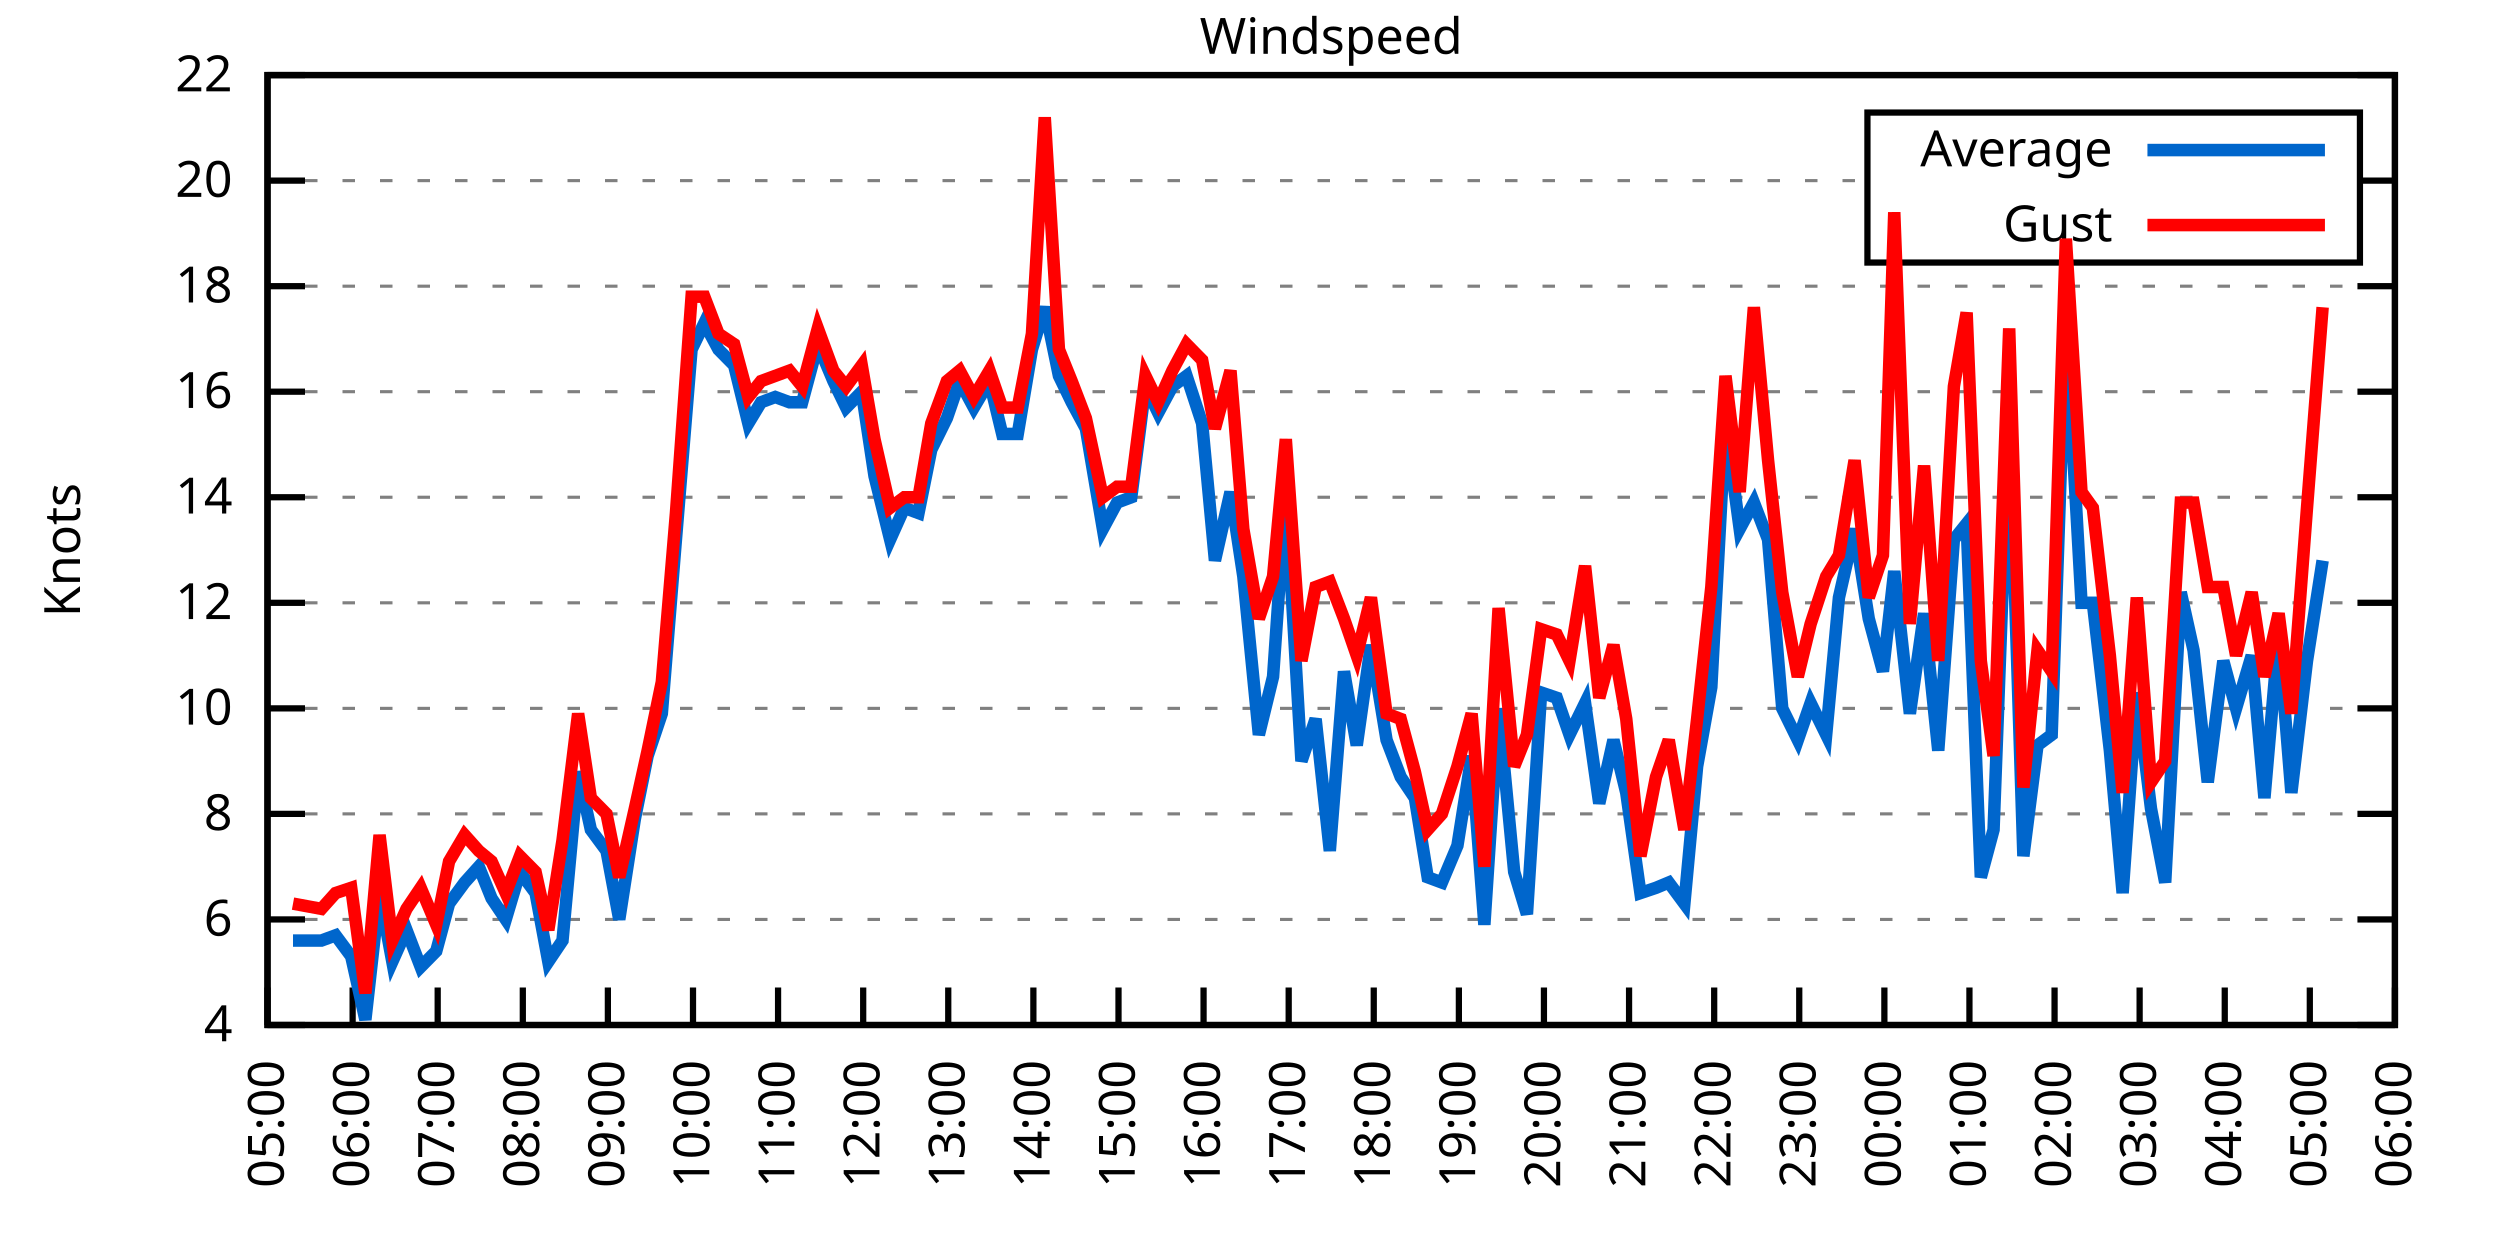
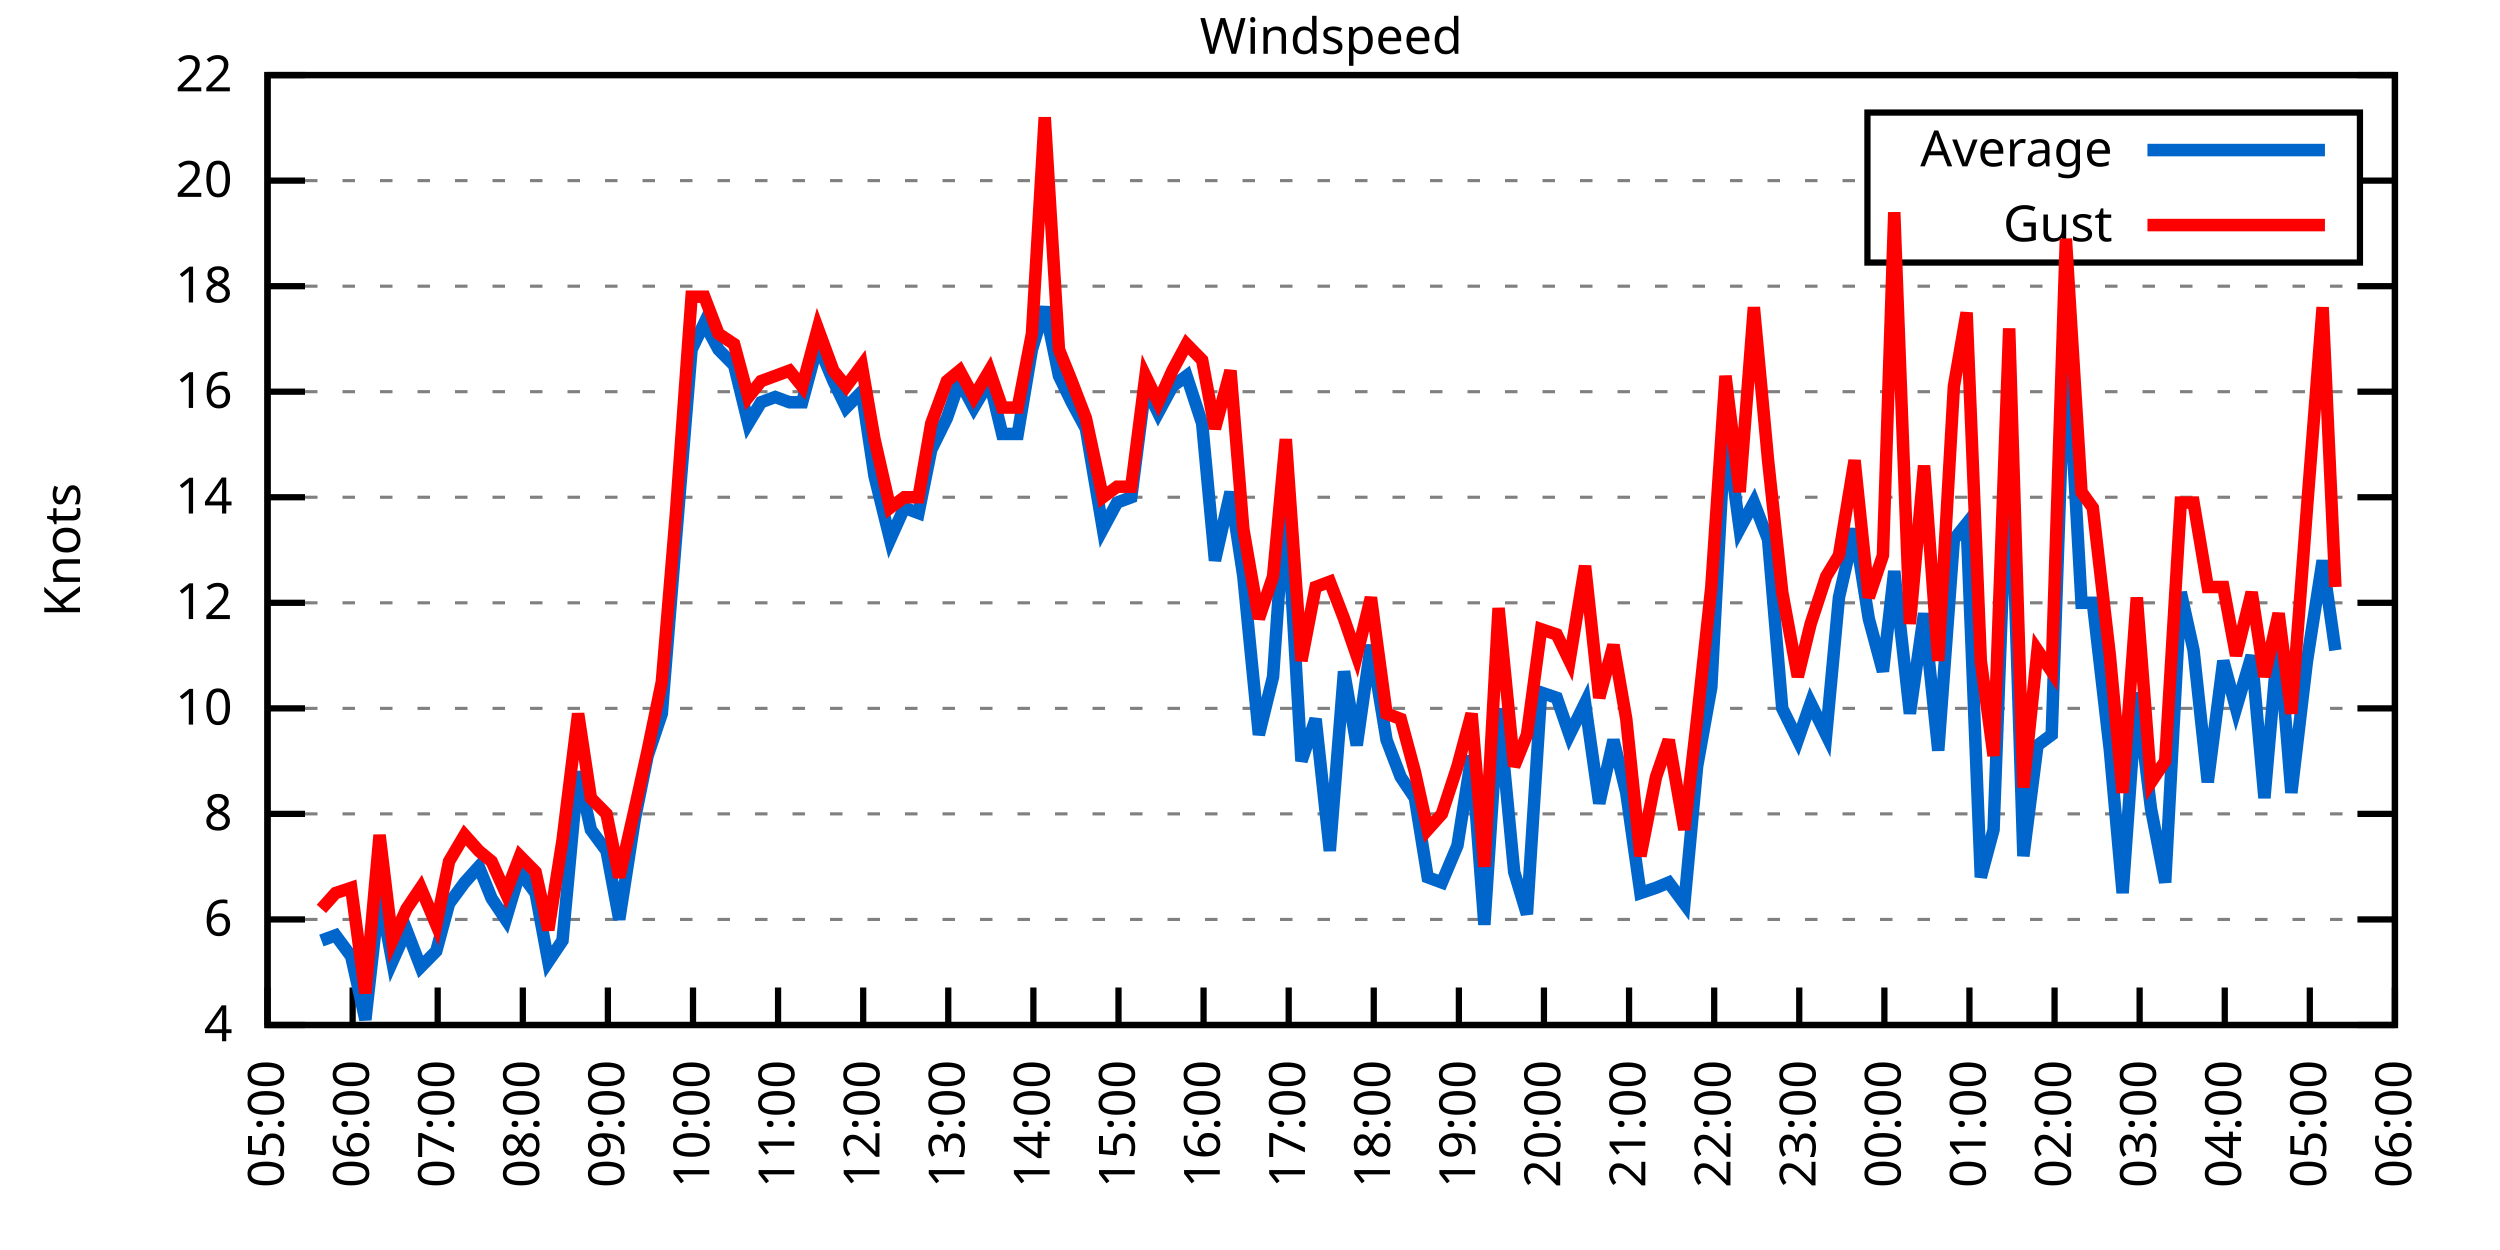
<svg xmlns="http://www.w3.org/2000/svg" xmlns:xlink="http://www.w3.org/1999/xlink" width="400" height="200" viewBox="0 0 400 200">
  <g id="gnuplot_canvas">
    <rect x="0" y="0" width="400" height="200" fill="none" />
    <defs>
      <circle id="gpDot" r="0.5" stroke-width="0.5" stroke="currentColor" />
      <path id="gpPt0" stroke-width="0.333" stroke="currentColor" d="M-1,0 h2 M0,-1 v2" />
      <path id="gpPt1" stroke-width="0.333" stroke="currentColor" d="M-1,-1 L1,1 M1,-1 L-1,1" />
      <path id="gpPt2" stroke-width="0.333" stroke="currentColor" d="M-1,0 L1,0 M0,-1 L0,1 M-1,-1 L1,1 M-1,1 L1,-1" />
      <rect id="gpPt3" stroke-width="0.333" stroke="currentColor" x="-1" y="-1" width="2" height="2" />
      <rect id="gpPt4" stroke-width="0.333" stroke="currentColor" fill="currentColor" x="-1" y="-1" width="2" height="2" />
      <circle id="gpPt5" stroke-width="0.333" stroke="currentColor" cx="0" cy="0" r="1" />
      <use xlink:href="#gpPt5" id="gpPt6" fill="currentColor" stroke="none" />
      <path id="gpPt7" stroke-width="0.333" stroke="currentColor" d="M0,-1.33 L-1.33,0.67 L1.33,0.67 z" />
      <use xlink:href="#gpPt7" id="gpPt8" fill="currentColor" stroke="none" />
      <use xlink:href="#gpPt7" id="gpPt9" stroke="currentColor" transform="rotate(180)" />
      <use xlink:href="#gpPt9" id="gpPt10" fill="currentColor" stroke="none" />
      <use xlink:href="#gpPt3" id="gpPt11" stroke="currentColor" transform="rotate(45)" />
      <use xlink:href="#gpPt11" id="gpPt12" fill="currentColor" stroke="none" />
      <path id="gpPt13" stroke-width="0.333" stroke="currentColor" d="M0,1.330 L1.265,0.411 L0.782,-1.067 L-0.782,-1.076 L-1.265,0.411 z" />
      <use xlink:href="#gpPt13" id="gpPt14" fill="currentColor" stroke="none" />
      <filter id="textbox" filterUnits="objectBoundingBox" x="0" y="0" height="1" width="1">
        <feFlood flood-color="white" flood-opacity="1" result="bgnd" />
        <feComposite in="SourceGraphic" in2="bgnd" operator="atop" />
      </filter>
      <filter id="greybox" filterUnits="objectBoundingBox" x="0" y="0" height="1" width="1">
        <feFlood flood-color="lightgrey" flood-opacity="1" result="grey" />
        <feComposite in="SourceGraphic" in2="grey" operator="atop" />
      </filter>
    </defs>
    <g fill="none" color="white" stroke="currentColor" stroke-width="1.00" stroke-linecap="butt" stroke-linejoin="miter">
</g>
    <g fill="none" color="black" stroke="currentColor" stroke-width="1.00" stroke-linecap="butt" stroke-linejoin="miter">
      <g stroke="none" shape-rendering="crispEdges">
        <polygon fill="rgb(255, 255, 255)" points="42.80,164.00 383.18,164.00 383.18,12.02 42.80,12.02 " />
      </g>
    </g>
    <g fill="none" color="black" stroke="currentColor" stroke-width="1.00" stroke-linecap="butt" stroke-linejoin="miter">
</g>
    <g fill="none" color="black" stroke="black" stroke-width="0.50" stroke-linecap="butt" stroke-linejoin="miter">
</g>
    <g fill="none" color="gray" stroke="currentColor" stroke-width="0.50" stroke-linecap="butt" stroke-linejoin="miter">
      <path stroke="gray" stroke-dasharray="2,4" class="gridline" d="M42.80,164.00 L383.19,164.00  " />
    </g>
    <g fill="none" color="gray" stroke="gray" stroke-width="1.00" stroke-linecap="butt" stroke-linejoin="miter">
</g>
    <g fill="none" color="black" stroke="currentColor" stroke-width="1.00" stroke-linecap="butt" stroke-linejoin="miter">
      <path stroke="black" d="M42.80,164.00 L48.80,164.00 M383.19,164.00 L377.19,164.00  " />
      <g transform="translate(37.20,166.60)" stroke="none" fill="black" font-family="Sans" font-size="8.00" text-anchor="end">
        <text>
          <tspan font-family="Sans"> 4</tspan>
        </text>
      </g>
    </g>
    <g fill="none" color="black" stroke="currentColor" stroke-width="1.00" stroke-linecap="butt" stroke-linejoin="miter">
</g>
    <g fill="none" color="black" stroke="black" stroke-width="0.50" stroke-linecap="butt" stroke-linejoin="miter">
</g>
    <g fill="none" color="gray" stroke="currentColor" stroke-width="0.50" stroke-linecap="butt" stroke-linejoin="miter">
      <path stroke="gray" stroke-dasharray="2,4" class="gridline" d="M42.80,147.11 L383.19,147.11  " />
    </g>
    <g fill="none" color="gray" stroke="gray" stroke-width="1.00" stroke-linecap="butt" stroke-linejoin="miter">
</g>
    <g fill="none" color="black" stroke="currentColor" stroke-width="1.00" stroke-linecap="butt" stroke-linejoin="miter">
      <path stroke="black" d="M42.80,147.11 L48.80,147.11 M383.19,147.11 L377.19,147.11  " />
      <g transform="translate(37.20,149.71)" stroke="none" fill="black" font-family="Sans" font-size="8.00" text-anchor="end">
        <text>
          <tspan font-family="Sans"> 6</tspan>
        </text>
      </g>
    </g>
    <g fill="none" color="black" stroke="currentColor" stroke-width="1.00" stroke-linecap="butt" stroke-linejoin="miter">
</g>
    <g fill="none" color="black" stroke="black" stroke-width="0.50" stroke-linecap="butt" stroke-linejoin="miter">
</g>
    <g fill="none" color="gray" stroke="currentColor" stroke-width="0.50" stroke-linecap="butt" stroke-linejoin="miter">
      <path stroke="gray" stroke-dasharray="2,4" class="gridline" d="M42.80,130.22 L383.19,130.22  " />
    </g>
    <g fill="none" color="gray" stroke="gray" stroke-width="1.00" stroke-linecap="butt" stroke-linejoin="miter">
</g>
    <g fill="none" color="black" stroke="currentColor" stroke-width="1.00" stroke-linecap="butt" stroke-linejoin="miter">
      <path stroke="black" d="M42.80,130.22 L48.80,130.22 M383.19,130.22 L377.19,130.22  " />
      <g transform="translate(37.20,132.82)" stroke="none" fill="black" font-family="Sans" font-size="8.00" text-anchor="end">
        <text>
          <tspan font-family="Sans"> 8</tspan>
        </text>
      </g>
    </g>
    <g fill="none" color="black" stroke="currentColor" stroke-width="1.00" stroke-linecap="butt" stroke-linejoin="miter">
</g>
    <g fill="none" color="black" stroke="black" stroke-width="0.50" stroke-linecap="butt" stroke-linejoin="miter">
</g>
    <g fill="none" color="gray" stroke="currentColor" stroke-width="0.50" stroke-linecap="butt" stroke-linejoin="miter">
      <path stroke="gray" stroke-dasharray="2,4" class="gridline" d="M42.80,113.34 L383.19,113.34  " />
    </g>
    <g fill="none" color="gray" stroke="gray" stroke-width="1.00" stroke-linecap="butt" stroke-linejoin="miter">
</g>
    <g fill="none" color="black" stroke="currentColor" stroke-width="1.00" stroke-linecap="butt" stroke-linejoin="miter">
      <path stroke="black" d="M42.80,113.34 L48.80,113.34 M383.19,113.34 L377.19,113.34  " />
      <g transform="translate(37.20,115.94)" stroke="none" fill="black" font-family="Sans" font-size="8.00" text-anchor="end">
        <text>
          <tspan font-family="Sans"> 10</tspan>
        </text>
      </g>
    </g>
    <g fill="none" color="black" stroke="currentColor" stroke-width="1.00" stroke-linecap="butt" stroke-linejoin="miter">
</g>
    <g fill="none" color="black" stroke="black" stroke-width="0.50" stroke-linecap="butt" stroke-linejoin="miter">
</g>
    <g fill="none" color="gray" stroke="currentColor" stroke-width="0.50" stroke-linecap="butt" stroke-linejoin="miter">
      <path stroke="gray" stroke-dasharray="2,4" class="gridline" d="M42.80,96.45 L383.19,96.45  " />
    </g>
    <g fill="none" color="gray" stroke="gray" stroke-width="1.00" stroke-linecap="butt" stroke-linejoin="miter">
</g>
    <g fill="none" color="black" stroke="currentColor" stroke-width="1.00" stroke-linecap="butt" stroke-linejoin="miter">
      <path stroke="black" d="M42.80,96.45 L48.80,96.45 M383.19,96.45 L377.19,96.45  " />
      <g transform="translate(37.20,99.05)" stroke="none" fill="black" font-family="Sans" font-size="8.00" text-anchor="end">
        <text>
          <tspan font-family="Sans"> 12</tspan>
        </text>
      </g>
    </g>
    <g fill="none" color="black" stroke="currentColor" stroke-width="1.00" stroke-linecap="butt" stroke-linejoin="miter">
</g>
    <g fill="none" color="black" stroke="black" stroke-width="0.50" stroke-linecap="butt" stroke-linejoin="miter">
</g>
    <g fill="none" color="gray" stroke="currentColor" stroke-width="0.50" stroke-linecap="butt" stroke-linejoin="miter">
      <path stroke="gray" stroke-dasharray="2,4" class="gridline" d="M42.80,79.56 L383.19,79.56  " />
    </g>
    <g fill="none" color="gray" stroke="gray" stroke-width="1.00" stroke-linecap="butt" stroke-linejoin="miter">
</g>
    <g fill="none" color="black" stroke="currentColor" stroke-width="1.00" stroke-linecap="butt" stroke-linejoin="miter">
      <path stroke="black" d="M42.80,79.56 L48.80,79.56 M383.19,79.56 L377.19,79.56  " />
      <g transform="translate(37.20,82.16)" stroke="none" fill="black" font-family="Sans" font-size="8.00" text-anchor="end">
        <text>
          <tspan font-family="Sans"> 14</tspan>
        </text>
      </g>
    </g>
    <g fill="none" color="black" stroke="currentColor" stroke-width="1.00" stroke-linecap="butt" stroke-linejoin="miter">
</g>
    <g fill="none" color="black" stroke="black" stroke-width="0.50" stroke-linecap="butt" stroke-linejoin="miter">
</g>
    <g fill="none" color="gray" stroke="currentColor" stroke-width="0.50" stroke-linecap="butt" stroke-linejoin="miter">
      <path stroke="gray" stroke-dasharray="2,4" class="gridline" d="M42.80,62.67 L383.19,62.67  " />
    </g>
    <g fill="none" color="gray" stroke="gray" stroke-width="1.00" stroke-linecap="butt" stroke-linejoin="miter">
</g>
    <g fill="none" color="black" stroke="currentColor" stroke-width="1.00" stroke-linecap="butt" stroke-linejoin="miter">
      <path stroke="black" d="M42.80,62.67 L48.80,62.67 M383.19,62.67 L377.19,62.67  " />
      <g transform="translate(37.20,65.27)" stroke="none" fill="black" font-family="Sans" font-size="8.00" text-anchor="end">
        <text>
          <tspan font-family="Sans"> 16</tspan>
        </text>
      </g>
    </g>
    <g fill="none" color="black" stroke="currentColor" stroke-width="1.00" stroke-linecap="butt" stroke-linejoin="miter">
</g>
    <g fill="none" color="black" stroke="black" stroke-width="0.50" stroke-linecap="butt" stroke-linejoin="miter">
</g>
    <g fill="none" color="gray" stroke="currentColor" stroke-width="0.50" stroke-linecap="butt" stroke-linejoin="miter">
      <path stroke="gray" stroke-dasharray="2,4" class="gridline" d="M42.80,45.79 L383.19,45.79  " />
    </g>
    <g fill="none" color="gray" stroke="gray" stroke-width="1.00" stroke-linecap="butt" stroke-linejoin="miter">
</g>
    <g fill="none" color="black" stroke="currentColor" stroke-width="1.00" stroke-linecap="butt" stroke-linejoin="miter">
      <path stroke="black" d="M42.80,45.79 L48.80,45.79 M383.19,45.79 L377.19,45.79  " />
      <g transform="translate(37.20,48.39)" stroke="none" fill="black" font-family="Sans" font-size="8.00" text-anchor="end">
        <text>
          <tspan font-family="Sans"> 18</tspan>
        </text>
      </g>
    </g>
    <g fill="none" color="black" stroke="currentColor" stroke-width="1.00" stroke-linecap="butt" stroke-linejoin="miter">
</g>
    <g fill="none" color="black" stroke="black" stroke-width="0.50" stroke-linecap="butt" stroke-linejoin="miter">
</g>
    <g fill="none" color="gray" stroke="currentColor" stroke-width="0.50" stroke-linecap="butt" stroke-linejoin="miter">
      <path stroke="gray" stroke-dasharray="2,4" class="gridline" d="M42.80,28.90 L298.79,28.90 M377.59,28.90 L383.19,28.90  " />
    </g>
    <g fill="none" color="gray" stroke="gray" stroke-width="1.00" stroke-linecap="butt" stroke-linejoin="miter">
</g>
    <g fill="none" color="black" stroke="currentColor" stroke-width="1.00" stroke-linecap="butt" stroke-linejoin="miter">
      <path stroke="black" d="M42.80,28.90 L48.80,28.90 M383.19,28.90 L377.19,28.90  " />
      <g transform="translate(37.20,31.50)" stroke="none" fill="black" font-family="Sans" font-size="8.00" text-anchor="end">
        <text>
          <tspan font-family="Sans"> 20</tspan>
        </text>
      </g>
    </g>
    <g fill="none" color="black" stroke="currentColor" stroke-width="1.00" stroke-linecap="butt" stroke-linejoin="miter">
</g>
    <g fill="none" color="black" stroke="black" stroke-width="0.50" stroke-linecap="butt" stroke-linejoin="miter">
</g>
    <g fill="none" color="gray" stroke="currentColor" stroke-width="0.50" stroke-linecap="butt" stroke-linejoin="miter">
      <path stroke="gray" stroke-dasharray="2,4" class="gridline" d="M42.80,12.01 L383.19,12.01  " />
    </g>
    <g fill="none" color="gray" stroke="gray" stroke-width="1.00" stroke-linecap="butt" stroke-linejoin="miter">
</g>
    <g fill="none" color="black" stroke="currentColor" stroke-width="1.00" stroke-linecap="butt" stroke-linejoin="miter">
      <path stroke="black" d="M42.80,12.01 L48.80,12.01 M383.19,12.01 L377.19,12.01  " />
      <g transform="translate(37.20,14.61)" stroke="none" fill="black" font-family="Sans" font-size="8.00" text-anchor="end">
        <text>
          <tspan font-family="Sans"> 22</tspan>
        </text>
      </g>
    </g>
    <g fill="none" color="black" stroke="currentColor" stroke-width="1.00" stroke-linecap="butt" stroke-linejoin="miter">
      <path stroke="black" d="M42.80,164.00 L42.80,158.00  " />
      <g transform="translate(45.40,169.60) rotate(270.00)" stroke="none" fill="black" font-family="Sans" font-size="8.00" text-anchor="end">
        <text>
          <tspan font-family="Sans">05:00</tspan>
        </text>
      </g>
    </g>
    <g fill="none" color="black" stroke="currentColor" stroke-width="1.00" stroke-linecap="butt" stroke-linejoin="miter">
      <path stroke="black" d="M56.42,164.00 L56.42,158.00  " />
      <g transform="translate(59.02,169.60) rotate(270.00)" stroke="none" fill="black" font-family="Sans" font-size="8.00" text-anchor="end">
        <text>
          <tspan font-family="Sans">06:00</tspan>
        </text>
      </g>
    </g>
    <g fill="none" color="black" stroke="currentColor" stroke-width="1.00" stroke-linecap="butt" stroke-linejoin="miter">
      <path stroke="black" d="M70.03,164.00 L70.03,158.00  " />
      <g transform="translate(72.63,169.60) rotate(270.00)" stroke="none" fill="black" font-family="Sans" font-size="8.00" text-anchor="end">
        <text>
          <tspan font-family="Sans">07:00</tspan>
        </text>
      </g>
    </g>
    <g fill="none" color="black" stroke="currentColor" stroke-width="1.00" stroke-linecap="butt" stroke-linejoin="miter">
      <path stroke="black" d="M83.65,164.00 L83.65,158.00  " />
      <g transform="translate(86.25,169.60) rotate(270.00)" stroke="none" fill="black" font-family="Sans" font-size="8.00" text-anchor="end">
        <text>
          <tspan font-family="Sans">08:00</tspan>
        </text>
      </g>
    </g>
    <g fill="none" color="black" stroke="currentColor" stroke-width="1.00" stroke-linecap="butt" stroke-linejoin="miter">
      <path stroke="black" d="M97.26,164.00 L97.26,158.00  " />
      <g transform="translate(99.86,169.60) rotate(270.00)" stroke="none" fill="black" font-family="Sans" font-size="8.00" text-anchor="end">
        <text>
          <tspan font-family="Sans">09:00</tspan>
        </text>
      </g>
    </g>
    <g fill="none" color="black" stroke="currentColor" stroke-width="1.00" stroke-linecap="butt" stroke-linejoin="miter">
      <path stroke="black" d="M110.88,164.00 L110.88,158.00  " />
      <g transform="translate(113.48,169.60) rotate(270.00)" stroke="none" fill="black" font-family="Sans" font-size="8.00" text-anchor="end">
        <text>
          <tspan font-family="Sans">10:00</tspan>
        </text>
      </g>
    </g>
    <g fill="none" color="black" stroke="currentColor" stroke-width="1.00" stroke-linecap="butt" stroke-linejoin="miter">
      <path stroke="black" d="M124.49,164.00 L124.49,158.00  " />
      <g transform="translate(127.09,169.60) rotate(270.00)" stroke="none" fill="black" font-family="Sans" font-size="8.00" text-anchor="end">
        <text>
          <tspan font-family="Sans">11:00</tspan>
        </text>
      </g>
    </g>
    <g fill="none" color="black" stroke="currentColor" stroke-width="1.00" stroke-linecap="butt" stroke-linejoin="miter">
      <path stroke="black" d="M138.11,164.00 L138.11,158.00  " />
      <g transform="translate(140.71,169.60) rotate(270.00)" stroke="none" fill="black" font-family="Sans" font-size="8.00" text-anchor="end">
        <text>
          <tspan font-family="Sans">12:00</tspan>
        </text>
      </g>
    </g>
    <g fill="none" color="black" stroke="currentColor" stroke-width="1.00" stroke-linecap="butt" stroke-linejoin="miter">
      <path stroke="black" d="M151.72,164.00 L151.72,158.00  " />
      <g transform="translate(154.32,169.60) rotate(270.00)" stroke="none" fill="black" font-family="Sans" font-size="8.00" text-anchor="end">
        <text>
          <tspan font-family="Sans">13:00</tspan>
        </text>
      </g>
    </g>
    <g fill="none" color="black" stroke="currentColor" stroke-width="1.00" stroke-linecap="butt" stroke-linejoin="miter">
      <path stroke="black" d="M165.34,164.00 L165.34,158.00  " />
      <g transform="translate(167.94,169.60) rotate(270.00)" stroke="none" fill="black" font-family="Sans" font-size="8.00" text-anchor="end">
        <text>
          <tspan font-family="Sans">14:00</tspan>
        </text>
      </g>
    </g>
    <g fill="none" color="black" stroke="currentColor" stroke-width="1.00" stroke-linecap="butt" stroke-linejoin="miter">
      <path stroke="black" d="M178.96,164.00 L178.96,158.00  " />
      <g transform="translate(181.56,169.60) rotate(270.00)" stroke="none" fill="black" font-family="Sans" font-size="8.00" text-anchor="end">
        <text>
          <tspan font-family="Sans">15:00</tspan>
        </text>
      </g>
    </g>
    <g fill="none" color="black" stroke="currentColor" stroke-width="1.00" stroke-linecap="butt" stroke-linejoin="miter">
      <path stroke="black" d="M192.57,164.00 L192.57,158.00  " />
      <g transform="translate(195.17,169.60) rotate(270.00)" stroke="none" fill="black" font-family="Sans" font-size="8.00" text-anchor="end">
        <text>
          <tspan font-family="Sans">16:00</tspan>
        </text>
      </g>
    </g>
    <g fill="none" color="black" stroke="currentColor" stroke-width="1.00" stroke-linecap="butt" stroke-linejoin="miter">
      <path stroke="black" d="M206.19,164.00 L206.19,158.00  " />
      <g transform="translate(208.79,169.60) rotate(270.00)" stroke="none" fill="black" font-family="Sans" font-size="8.00" text-anchor="end">
        <text>
          <tspan font-family="Sans">17:00</tspan>
        </text>
      </g>
    </g>
    <g fill="none" color="black" stroke="currentColor" stroke-width="1.00" stroke-linecap="butt" stroke-linejoin="miter">
      <path stroke="black" d="M219.80,164.00 L219.80,158.00  " />
      <g transform="translate(222.40,169.60) rotate(270.00)" stroke="none" fill="black" font-family="Sans" font-size="8.00" text-anchor="end">
        <text>
          <tspan font-family="Sans">18:00</tspan>
        </text>
      </g>
    </g>
    <g fill="none" color="black" stroke="currentColor" stroke-width="1.00" stroke-linecap="butt" stroke-linejoin="miter">
      <path stroke="black" d="M233.42,164.00 L233.42,158.00  " />
      <g transform="translate(236.02,169.60) rotate(270.00)" stroke="none" fill="black" font-family="Sans" font-size="8.00" text-anchor="end">
        <text>
          <tspan font-family="Sans">19:00</tspan>
        </text>
      </g>
    </g>
    <g fill="none" color="black" stroke="currentColor" stroke-width="1.00" stroke-linecap="butt" stroke-linejoin="miter">
      <path stroke="black" d="M247.03,164.00 L247.03,158.00  " />
      <g transform="translate(249.63,169.60) rotate(270.00)" stroke="none" fill="black" font-family="Sans" font-size="8.00" text-anchor="end">
        <text>
          <tspan font-family="Sans">20:00</tspan>
        </text>
      </g>
    </g>
    <g fill="none" color="black" stroke="currentColor" stroke-width="1.00" stroke-linecap="butt" stroke-linejoin="miter">
      <path stroke="black" d="M260.65,164.00 L260.65,158.00  " />
      <g transform="translate(263.25,169.60) rotate(270.00)" stroke="none" fill="black" font-family="Sans" font-size="8.00" text-anchor="end">
        <text>
          <tspan font-family="Sans">21:00</tspan>
        </text>
      </g>
    </g>
    <g fill="none" color="black" stroke="currentColor" stroke-width="1.00" stroke-linecap="butt" stroke-linejoin="miter">
      <path stroke="black" d="M274.27,164.00 L274.27,158.00  " />
      <g transform="translate(276.87,169.60) rotate(270.00)" stroke="none" fill="black" font-family="Sans" font-size="8.00" text-anchor="end">
        <text>
          <tspan font-family="Sans">22:00</tspan>
        </text>
      </g>
    </g>
    <g fill="none" color="black" stroke="currentColor" stroke-width="1.00" stroke-linecap="butt" stroke-linejoin="miter">
      <path stroke="black" d="M287.88,164.00 L287.88,158.00  " />
      <g transform="translate(290.48,169.60) rotate(270.00)" stroke="none" fill="black" font-family="Sans" font-size="8.00" text-anchor="end">
        <text>
          <tspan font-family="Sans">23:00</tspan>
        </text>
      </g>
    </g>
    <g fill="none" color="black" stroke="currentColor" stroke-width="1.00" stroke-linecap="butt" stroke-linejoin="miter">
      <path stroke="black" d="M301.50,164.00 L301.50,158.00  " />
      <g transform="translate(304.10,169.60) rotate(270.00)" stroke="none" fill="black" font-family="Sans" font-size="8.00" text-anchor="end">
        <text>
          <tspan font-family="Sans">00:00</tspan>
        </text>
      </g>
    </g>
    <g fill="none" color="black" stroke="currentColor" stroke-width="1.00" stroke-linecap="butt" stroke-linejoin="miter">
      <path stroke="black" d="M315.11,164.00 L315.11,158.00  " />
      <g transform="translate(317.71,169.60) rotate(270.00)" stroke="none" fill="black" font-family="Sans" font-size="8.00" text-anchor="end">
        <text>
          <tspan font-family="Sans">01:00</tspan>
        </text>
      </g>
    </g>
    <g fill="none" color="black" stroke="currentColor" stroke-width="1.00" stroke-linecap="butt" stroke-linejoin="miter">
      <path stroke="black" d="M328.73,164.00 L328.73,158.00  " />
      <g transform="translate(331.33,169.60) rotate(270.00)" stroke="none" fill="black" font-family="Sans" font-size="8.00" text-anchor="end">
        <text>
          <tspan font-family="Sans">02:00</tspan>
        </text>
      </g>
    </g>
    <g fill="none" color="black" stroke="currentColor" stroke-width="1.00" stroke-linecap="butt" stroke-linejoin="miter">
      <path stroke="black" d="M342.34,164.00 L342.34,158.00  " />
      <g transform="translate(344.94,169.60) rotate(270.00)" stroke="none" fill="black" font-family="Sans" font-size="8.00" text-anchor="end">
        <text>
          <tspan font-family="Sans">03:00</tspan>
        </text>
      </g>
    </g>
    <g fill="none" color="black" stroke="currentColor" stroke-width="1.00" stroke-linecap="butt" stroke-linejoin="miter">
      <path stroke="black" d="M355.96,164.00 L355.96,158.00  " />
      <g transform="translate(358.56,169.60) rotate(270.00)" stroke="none" fill="black" font-family="Sans" font-size="8.00" text-anchor="end">
        <text>
          <tspan font-family="Sans">04:00</tspan>
        </text>
      </g>
    </g>
    <g fill="none" color="black" stroke="currentColor" stroke-width="1.00" stroke-linecap="butt" stroke-linejoin="miter">
      <path stroke="black" d="M369.57,164.00 L369.57,158.00  " />
      <g transform="translate(372.17,169.60) rotate(270.00)" stroke="none" fill="black" font-family="Sans" font-size="8.00" text-anchor="end">
        <text>
          <tspan font-family="Sans">05:00</tspan>
        </text>
      </g>
    </g>
    <g fill="none" color="black" stroke="currentColor" stroke-width="1.00" stroke-linecap="butt" stroke-linejoin="miter">
      <path stroke="black" d="M383.19,164.00 L383.19,158.00  " />
      <g transform="translate(385.79,169.60) rotate(270.00)" stroke="none" fill="black" font-family="Sans" font-size="8.00" text-anchor="end">
        <text>
          <tspan font-family="Sans">06:00</tspan>
        </text>
      </g>
    </g>
    <g fill="none" color="black" stroke="currentColor" stroke-width="1.00" stroke-linecap="butt" stroke-linejoin="miter">
</g>
    <g fill="none" color="black" stroke="currentColor" stroke-width="1.00" stroke-linecap="butt" stroke-linejoin="miter">
      <path stroke="black" d="M42.80,12.01 L42.80,164.00 L383.19,164.00 L383.19,12.01 L42.80,12.01 Z  " />
    </g>
    <g fill="none" color="black" stroke="currentColor" stroke-width="1.00" stroke-linecap="butt" stroke-linejoin="miter">
</g>
    <g fill="none" color="black" stroke="currentColor" stroke-width="1.00" stroke-linecap="butt" stroke-linejoin="miter">
      <path stroke="black" d="M298.79,42.01 L298.79,18.01 L377.59,18.01 L377.59,42.01 L298.79,42.01 Z  " />
    </g>
    <g id="Windspeed_plot_1">
      <g fill="none" color="white" stroke="black" stroke-width="2.00" stroke-linecap="butt" stroke-linejoin="miter">
</g>
      <g fill="none" color="black" stroke="currentColor" stroke-width="2.00" stroke-linecap="butt" stroke-linejoin="miter">
        <g transform="translate(337.99,26.61)" stroke="none" fill="black" font-family="Sans" font-size="8.00" text-anchor="end">
          <text>
            <tspan font-family="Sans">Average</tspan>
          </text>
        </g>
      </g>
      <g fill="none" color="black" stroke="currentColor" stroke-width="2.00" stroke-linecap="butt" stroke-linejoin="miter">
-         <path stroke="rgb(  0, 102, 204)" d="M343.59,24.01 L371.99,24.01 M46.88,150.49 L51.42,150.49 L53.69,149.65 L56.19,153.02 L58.46,163.16 L60.73,142.89   L62.77,153.87 L65.04,148.80 L67.31,154.71 L69.80,152.18 L71.85,144.58 L74.34,141.20 L76.61,138.67 L78.65,143.73   L80.92,147.11 L83.19,139.51 L85.69,142.89 L87.73,153.87 L90.00,150.49 L92.50,123.47 L94.54,132.76 L97.04,136.14   L99.08,147.11 L101.57,131.07 L103.62,120.94 L105.89,114.18 L108.15,86.32 L110.65,55.92 L112.69,51.70 L114.96,55.92   L117.46,58.45 L119.73,67.74 L121.77,64.36 L124.04,63.52 L126.31,64.36 L128.35,64.36 L130.85,55.07 L133.34,60.98   L135.39,65.21 L137.88,62.67 L139.92,76.18 L142.42,86.32 L144.69,81.25 L146.96,82.09 L149.00,71.96 L151.50,66.90   L153.54,60.98 L155.81,65.21 L158.31,60.98 L160.35,69.43 L162.84,69.43 L165.11,55.92 L167.16,49.16 L169.43,60.14   L171.47,64.36 L173.74,68.58 L176.46,84.63 L178.73,80.41 L181.00,79.56 L183.27,61.83 L185.31,66.05 L187.58,61.83   L189.85,60.14 L192.34,67.74 L194.39,89.69 L196.88,78.72 L198.93,92.23 L201.42,117.56 L203.69,108.27 L205.73,78.72   L208.23,121.78 L210.50,115.03 L212.77,136.14 L215.04,107.43 L217.08,119.25 L219.35,103.20 L221.85,118.40 L224.11,124.31   L226.38,127.69 L228.43,140.36 L230.70,141.20 L233.19,135.29 L235.46,120.94 L237.50,147.96 L239.77,113.34 L242.27,139.51   L244.31,146.27 L246.58,110.80 L249.08,111.65 L251.12,117.56 L253.61,112.49 L255.88,128.54 L258.15,118.40 L260.20,126.85   L262.47,142.89 L264.96,142.05 L267.00,141.20 L269.50,144.58 L271.54,122.62 L273.81,109.96 L276.08,67.74 L278.35,84.63   L280.62,80.41 L282.89,86.32 L285.16,113.34 L287.65,118.40 L289.70,112.49 L292.19,117.56 L294.23,95.60 L296.73,84.63   L299.00,98.98 L301.27,107.43 L303.08,91.38 L305.58,114.18 L307.85,98.14 L310.12,120.09 L312.62,86.32 L314.66,83.78   L316.93,140.36 L318.97,132.76 L321.47,66.05 L323.74,136.98 L326.00,119.25 L328.27,117.56 L330.54,51.70 L333.04,96.45   L334.85,96.45 L337.58,120.09 L339.62,142.89 L341.89,110.80 L344.16,129.38 L346.43,141.20 L348.92,94.76 L350.97,104.05   L353.24,125.16 L355.73,105.74 L357.77,113.34 L360.27,104.89 L362.31,127.69 L364.58,101.52 L366.62,126.85 L369.12,105.74   L371.62,89.69  " />
+         <path stroke="rgb(  0, 102, 204)" d="M343.59,24.01 L371.99,24.01 M51.42,150.49 L53.69,149.65 L56.19,153.02 L58.46,163.16 L60.73,142.89 L62.77,153.87   L65.04,148.80 L67.31,154.71 L69.80,152.18 L71.85,144.58 L74.34,141.20 L76.61,138.67 L78.65,143.73 L80.92,147.11   L83.19,139.51 L85.69,142.89 L87.73,153.87 L90.00,150.49 L92.50,123.47 L94.54,132.76 L97.04,136.14 L99.08,147.11   L101.57,131.07 L103.62,120.94 L105.89,114.18 L108.15,86.32 L110.65,55.92 L112.69,51.70 L114.96,55.92 L117.46,58.45   L119.73,67.74 L121.77,64.36 L124.04,63.52 L126.31,64.36 L128.35,64.36 L130.85,55.07 L133.34,60.98 L135.39,65.21   L137.88,62.67 L139.92,76.18 L142.42,86.32 L144.69,81.25 L146.96,82.09 L149.00,71.96 L151.50,66.90 L153.54,60.98   L155.81,65.21 L158.31,60.98 L160.35,69.43 L162.84,69.43 L165.11,55.92 L167.16,49.16 L169.43,60.14 L171.47,64.36   L173.74,68.58 L176.46,84.63 L178.73,80.41 L181.00,79.56 L183.27,61.83 L185.31,66.05 L187.58,61.83 L189.85,60.14   L192.34,67.74 L194.39,89.69 L196.88,78.72 L198.93,92.23 L201.42,117.56 L203.69,108.27 L205.73,78.72 L208.23,121.78   L210.50,115.03 L212.77,136.14 L215.04,107.43 L217.08,119.25 L219.35,103.20 L221.85,118.40 L224.11,124.31 L226.38,127.69   L228.43,140.36 L230.70,141.20 L233.19,135.29 L235.46,120.94 L237.50,147.96 L239.77,113.34 L242.27,139.51 L244.31,146.27   L246.58,110.80 L249.08,111.65 L251.12,117.56 L253.61,112.49 L255.88,128.54 L258.15,118.40 L260.20,126.85 L262.47,142.89   L264.96,142.05 L267.00,141.20 L269.50,144.58 L271.54,122.62 L273.81,109.96 L276.08,67.74 L278.35,84.63 L280.62,80.41   L282.89,86.32 L285.16,113.34 L287.65,118.40 L289.70,112.49 L292.19,117.56 L294.23,95.60 L296.73,84.63 L299.00,98.98   L301.27,107.43 L303.08,91.38 L305.58,114.18 L307.85,98.14 L310.12,120.09 L312.62,86.32 L314.66,83.78 L316.93,140.36   L318.97,132.76 L321.47,66.05 L323.74,136.98 L326.00,119.25 L328.27,117.56 L330.54,51.70 L333.04,96.45 L334.85,96.45   L337.58,120.09 L339.62,142.89 L341.89,110.80 L344.16,129.38 L346.43,141.20 L348.92,94.76 L350.97,104.05 L353.24,125.16   L355.73,105.74 L357.77,113.34 L360.27,104.89 L362.31,127.69 L364.58,101.52 L366.62,126.85 L369.12,105.74 L371.62,89.69   L373.66,104.05  " />
      </g>
    </g>
    <g id="Windspeed_plot_2">
      <g fill="none" color="black" stroke="currentColor" stroke-width="2.00" stroke-linecap="butt" stroke-linejoin="miter">
        <g transform="translate(337.99,38.61)" stroke="none" fill="black" font-family="Sans" font-size="8.00" text-anchor="end">
          <text>
            <tspan font-family="Sans">Gust</tspan>
          </text>
        </g>
      </g>
      <g fill="none" color="black" stroke="currentColor" stroke-width="2.00" stroke-linecap="butt" stroke-linejoin="miter">
-         <path stroke="rgb(255,   0,   0)" d="M343.59,36.01 L371.99,36.01 M46.88,144.58 L51.42,145.42 L53.69,142.89 L56.19,142.05 L58.46,158.93 L60.73,133.60   L62.77,150.49 L65.04,145.42 L67.31,142.05 L69.80,147.96 L71.85,137.82 L74.34,133.60 L76.61,136.14 L78.65,137.82   L80.92,142.89 L83.19,136.98 L85.69,139.51 L87.73,148.80 L90.00,134.45 L92.50,114.18 L94.54,127.69 L97.04,130.22   L99.08,140.36 L101.57,129.38 L103.62,120.09 L105.89,109.11 L108.15,82.09 L110.65,47.47 L112.69,47.47 L114.96,53.39   L117.46,55.07 L119.73,63.52 L121.77,60.98 L124.04,60.14 L126.31,59.30 L128.35,61.83 L130.85,52.54 L133.34,59.30   L135.39,61.83 L137.88,58.45 L139.92,70.27 L142.42,81.25 L144.69,79.56 L146.96,79.56 L149.00,67.74 L151.50,60.98   L153.54,59.30 L155.81,63.52 L158.31,59.30 L160.35,65.21 L162.84,65.21 L165.11,53.39 L167.16,18.77 L169.43,55.92   L171.47,60.98 L173.74,66.90 L176.46,79.56 L178.73,77.87 L181.00,77.87 L183.27,60.14 L185.31,64.36 L187.58,59.30   L189.85,55.07 L192.34,57.61 L194.39,68.58 L196.88,59.30 L198.93,84.63 L201.42,98.98 L203.69,92.23 L205.73,70.27   L208.23,105.74 L210.50,93.92 L212.77,93.07 L215.04,98.98 L217.08,104.89 L219.35,95.60 L221.85,114.18 L224.11,115.03   L226.38,123.47 L228.43,132.76 L230.70,130.22 L233.19,122.62 L235.46,114.18 L237.50,138.67 L239.77,97.29 L242.27,122.62   L244.31,117.56 L246.58,100.67 L249.08,101.52 L251.12,105.74 L253.61,90.54 L255.88,111.65 L258.15,103.20 L260.20,115.03   L262.47,136.98 L264.96,124.31 L267.00,118.40 L269.50,132.76 L271.54,115.03 L273.81,93.92 L276.08,60.14 L278.35,78.72   L280.62,49.16 L282.89,73.65 L285.16,94.76 L287.65,108.27 L289.70,99.83 L292.19,92.23 L294.23,88.85 L296.73,73.65   L299.00,95.60 L301.27,88.85 L303.08,33.96 L305.58,99.83 L307.85,74.49 L310.12,105.74 L312.62,61.83 L314.66,50.01   L316.93,105.74 L318.97,120.94 L321.47,52.54 L323.74,126.00 L326.00,104.05 L328.27,107.43 L330.54,38.19 L333.04,78.72   L334.85,81.25 L337.58,104.89 L339.62,126.85 L341.89,95.60 L344.16,125.16 L346.43,121.78 L348.92,80.41 L350.97,80.41   L353.24,93.92 L355.73,93.92 L357.77,104.89 L360.27,94.76 L362.31,108.27 L364.58,98.14 L366.62,114.18 L369.12,81.25   L371.62,49.16  " />
+         <path stroke="rgb(255,   0,   0)" d="M343.59,36.01 L371.99,36.01 M51.42,145.42 L53.69,142.89 L56.19,142.05 L58.46,158.93 L60.73,133.60 L62.77,150.49   L65.04,145.42 L67.31,142.05 L69.80,147.96 L71.85,137.82 L74.34,133.60 L76.61,136.14 L78.65,137.82 L80.92,142.89   L83.19,136.98 L85.69,139.51 L87.73,148.80 L90.00,134.45 L92.50,114.18 L94.54,127.69 L97.04,130.22 L99.08,140.36   L101.57,129.38 L103.62,120.09 L105.89,109.11 L108.15,82.09 L110.65,47.47 L112.69,47.47 L114.96,53.39 L117.46,55.07   L119.73,63.52 L121.77,60.98 L124.04,60.14 L126.31,59.30 L128.35,61.83 L130.85,52.54 L133.34,59.30 L135.39,61.83   L137.88,58.45 L139.92,70.27 L142.42,81.25 L144.69,79.56 L146.96,79.56 L149.00,67.74 L151.50,60.98 L153.54,59.30   L155.81,63.52 L158.31,59.30 L160.35,65.21 L162.84,65.21 L165.11,53.39 L167.16,18.77 L169.43,55.92 L171.47,60.98   L173.74,66.90 L176.46,79.56 L178.73,77.87 L181.00,77.87 L183.27,60.14 L185.31,64.36 L187.58,59.30 L189.85,55.07   L192.34,57.61 L194.39,68.58 L196.88,59.30 L198.93,84.63 L201.42,98.98 L203.69,92.23 L205.73,70.27 L208.23,105.74   L210.50,93.92 L212.77,93.07 L215.04,98.98 L217.08,104.89 L219.35,95.60 L221.85,114.18 L224.11,115.03 L226.38,123.47   L228.43,132.76 L230.70,130.22 L233.19,122.62 L235.46,114.18 L237.50,138.67 L239.77,97.29 L242.27,122.62 L244.31,117.56   L246.58,100.67 L249.08,101.52 L251.12,105.74 L253.61,90.54 L255.88,111.65 L258.15,103.20 L260.20,115.03 L262.47,136.98   L264.96,124.31 L267.00,118.40 L269.50,132.76 L271.54,115.03 L273.81,93.92 L276.08,60.14 L278.35,78.72 L280.62,49.16   L282.89,73.65 L285.16,94.76 L287.65,108.27 L289.70,99.83 L292.19,92.23 L294.23,88.85 L296.73,73.65 L299.00,95.60   L301.27,88.85 L303.08,33.96 L305.58,99.83 L307.85,74.49 L310.12,105.74 L312.62,61.83 L314.66,50.01 L316.93,105.74   L318.97,120.94 L321.47,52.54 L323.74,126.00 L326.00,104.05 L328.27,107.43 L330.54,38.19 L333.04,78.72 L334.85,81.25   L337.58,104.89 L339.62,126.85 L341.89,95.60 L344.16,125.16 L346.43,121.78 L348.92,80.41 L350.97,80.41 L353.24,93.92   L355.73,93.92 L357.77,104.89 L360.27,94.76 L362.31,108.27 L364.58,98.14 L366.62,114.18 L369.12,81.25 L371.62,49.16   L373.66,93.92  " />
      </g>
    </g>
    <g fill="none" color="black" stroke="currentColor" stroke-width="2.00" stroke-linecap="butt" stroke-linejoin="miter">
</g>
    <g fill="none" color="black" stroke="black" stroke-width="1.00" stroke-linecap="butt" stroke-linejoin="miter">
</g>
    <g fill="none" color="black" stroke="currentColor" stroke-width="1.00" stroke-linecap="butt" stroke-linejoin="miter">
      <path stroke="black" d="M42.80,12.01 L42.80,164.00 L383.19,164.00 L383.19,12.01 L42.80,12.01 Z  " />
      <g transform="translate(12.80,88.01) rotate(270.00)" stroke="none" fill="black" font-family="Sans" font-size="8.00" text-anchor="middle">
        <text>
          <tspan font-family="Sans">Knots</tspan>
        </text>
      </g>
    </g>
    <g fill="none" color="black" stroke="currentColor" stroke-width="1.00" stroke-linecap="butt" stroke-linejoin="miter">
</g>
    <g fill="none" color="black" stroke="currentColor" stroke-width="1.00" stroke-linecap="butt" stroke-linejoin="miter">
      <g transform="translate(212.99,8.61)" stroke="none" fill="black" font-family="Sans" font-size="8.00" text-anchor="middle">
        <text>
          <tspan font-family="Sans">Windspeed</tspan>
        </text>
      </g>
    </g>
    <g fill="none" color="black" stroke="currentColor" stroke-width="1.00" stroke-linecap="butt" stroke-linejoin="miter">
</g>
  </g>
</svg>
